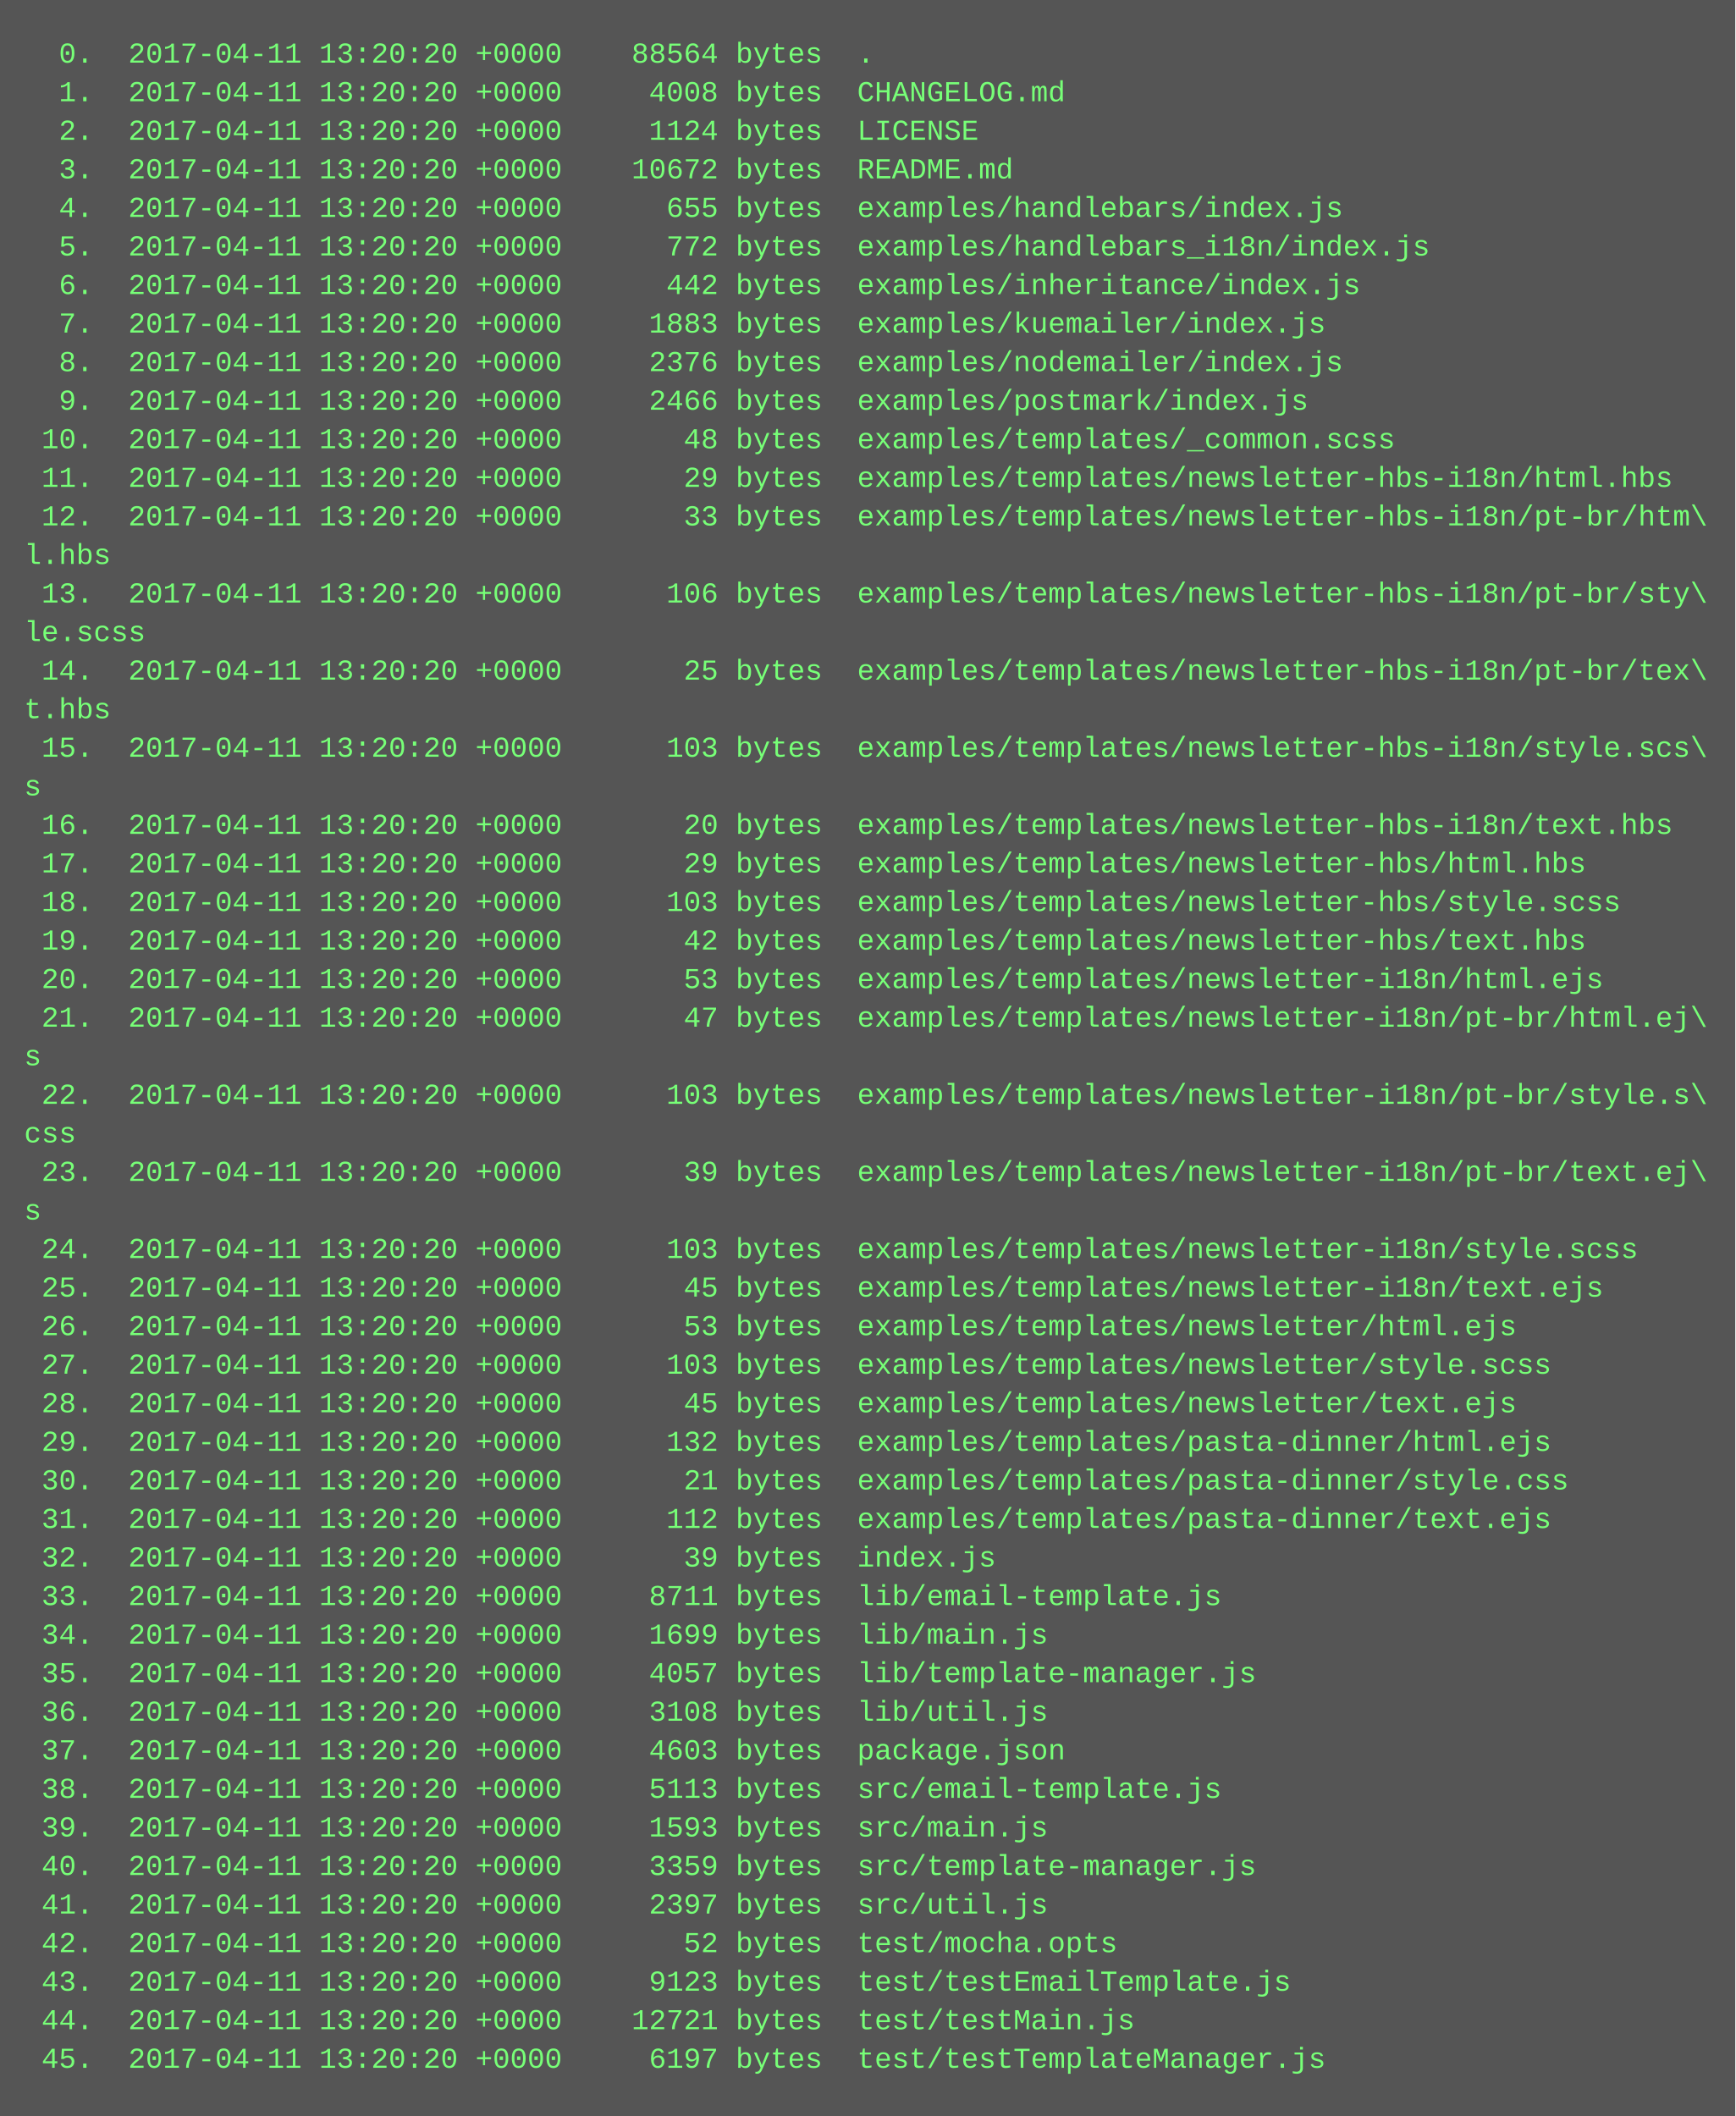
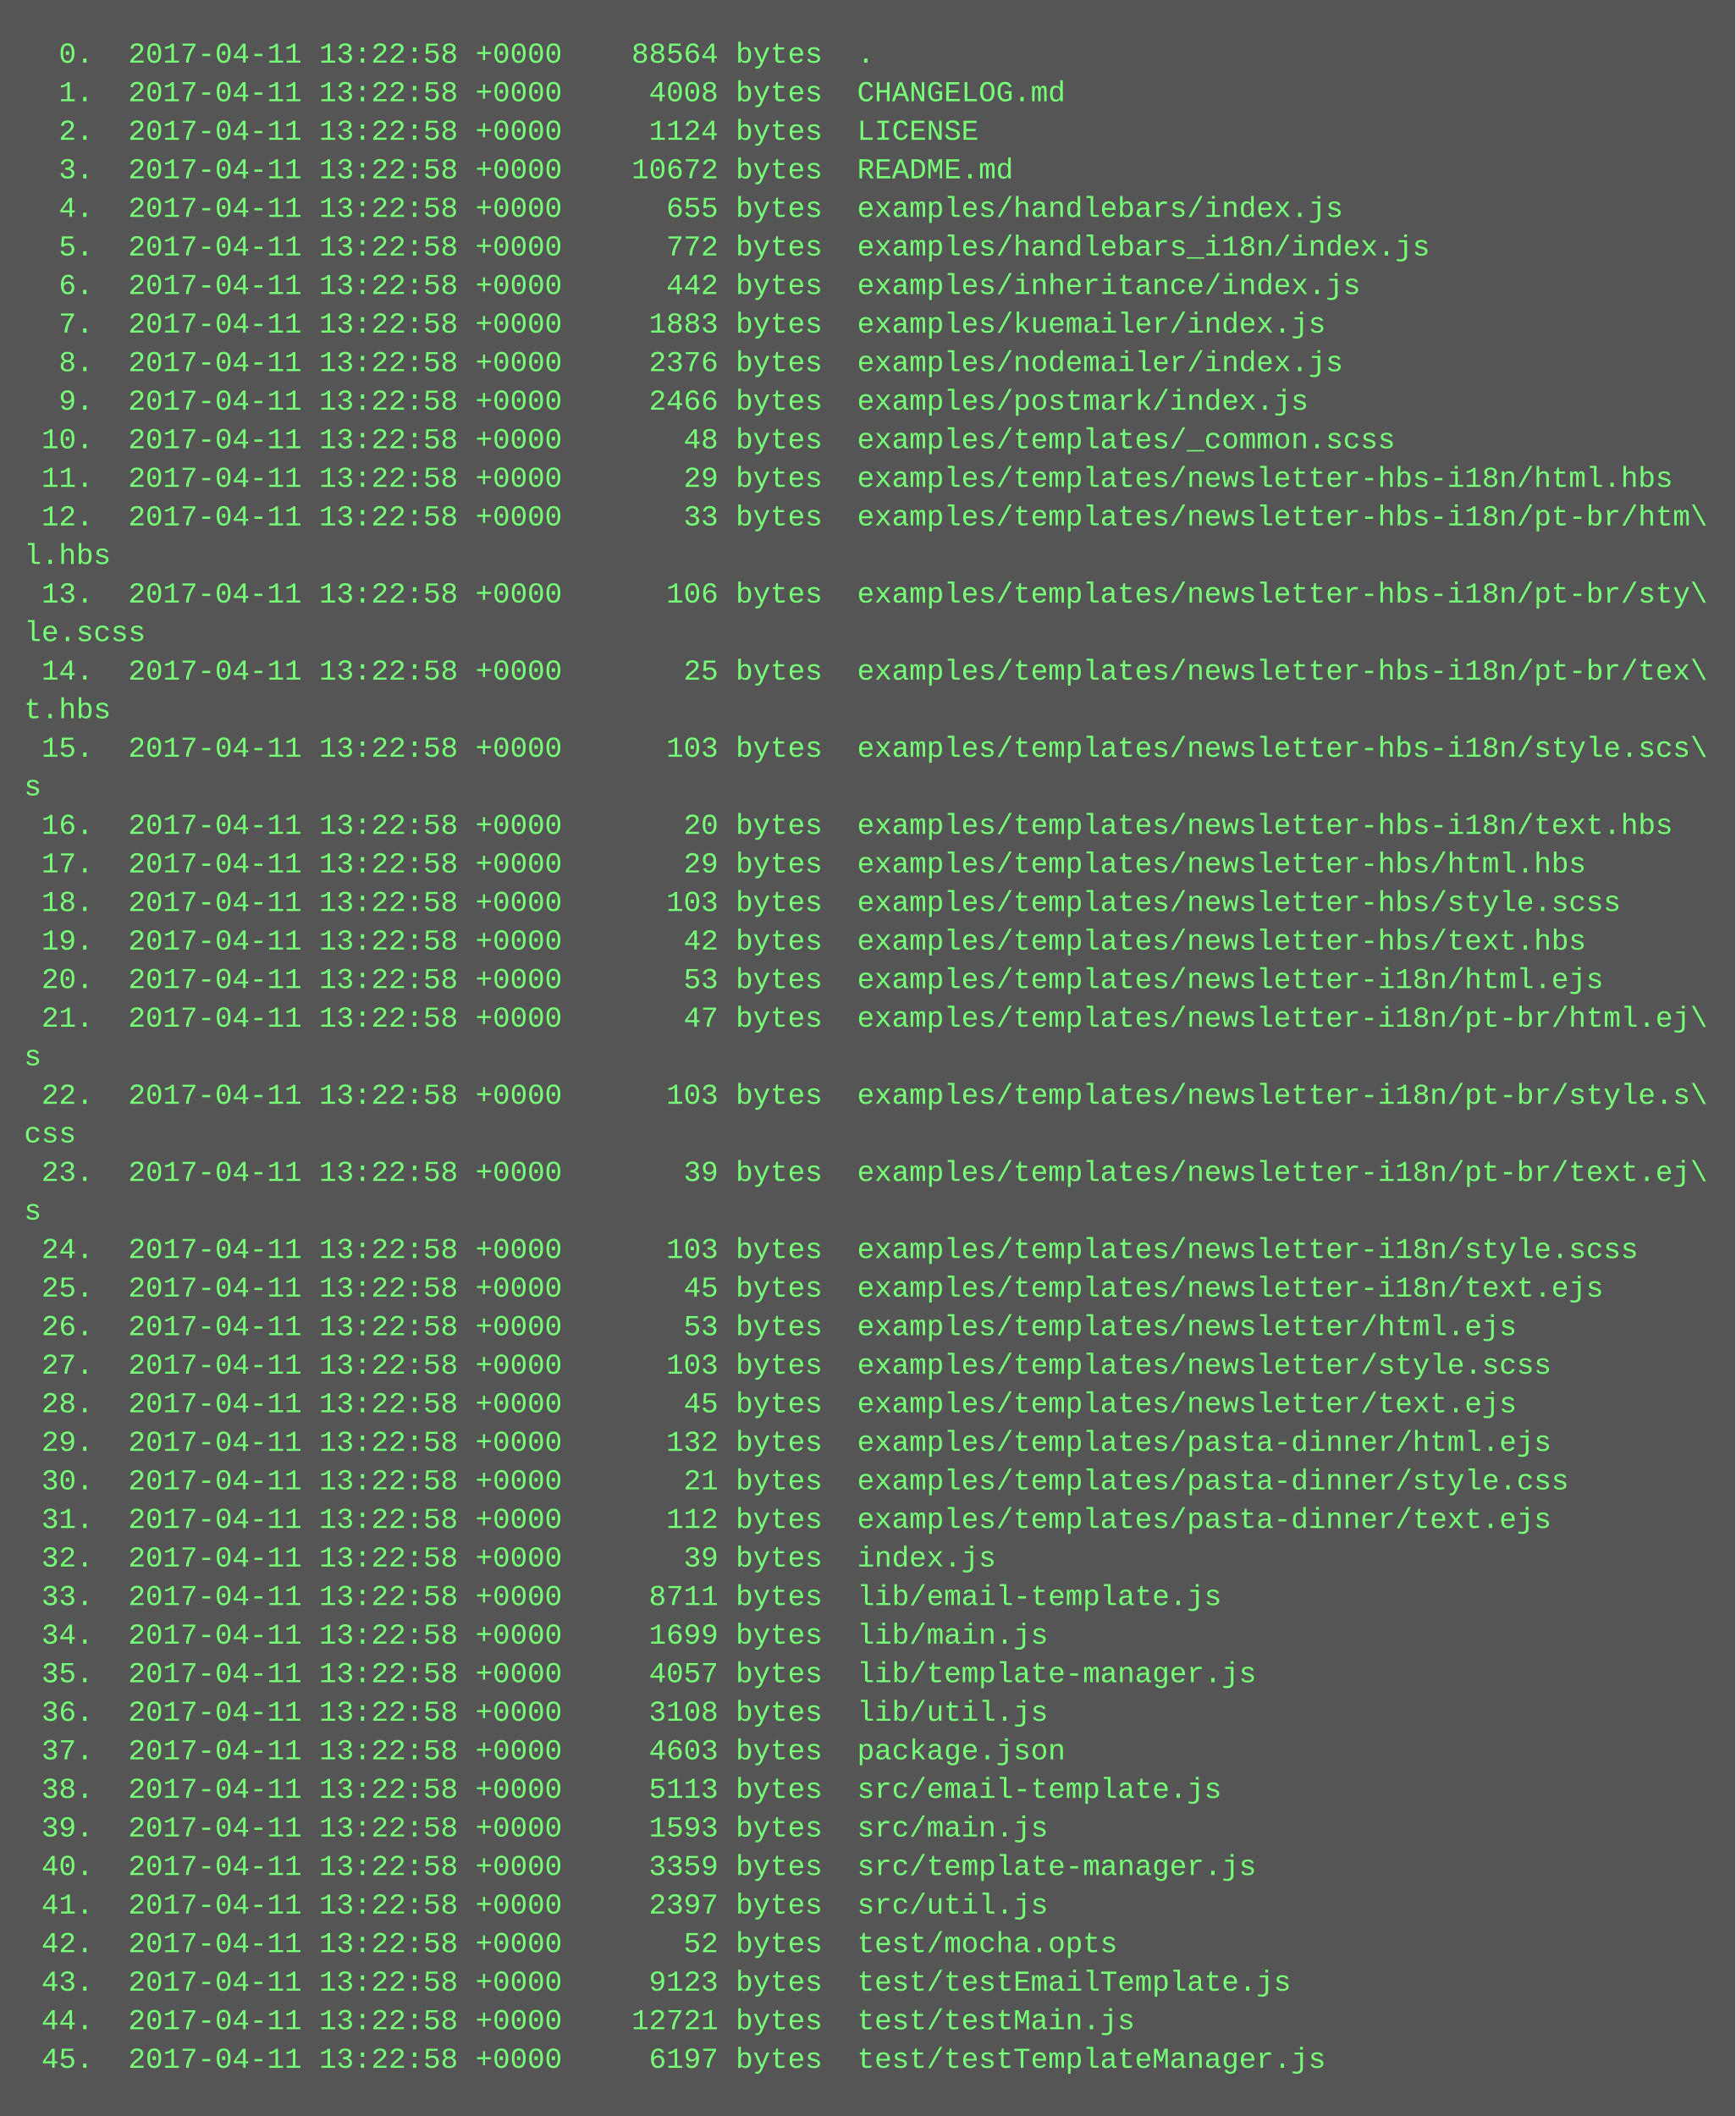
<svg xmlns="http://www.w3.org/2000/svg" height="878" width="720">
  <rect height="878" fill="#555" width="720" />
  <text fill="#7f7" font-family="Courier New" font-size="12" xml:space="preserve">
-     <tspan x="10" y="26">  0.  2017-04-11 13:20:20 +0000    88564 bytes  .</tspan>
-     <tspan x="10" y="42">  1.  2017-04-11 13:20:20 +0000     4008 bytes  CHANGELOG.md</tspan>
-     <tspan x="10" y="58">  2.  2017-04-11 13:20:20 +0000     1124 bytes  LICENSE</tspan>
-     <tspan x="10" y="74">  3.  2017-04-11 13:20:20 +0000    10672 bytes  README.md</tspan>
-     <tspan x="10" y="90">  4.  2017-04-11 13:20:20 +0000      655 bytes  examples/handlebars/index.js</tspan>
-     <tspan x="10" y="106">  5.  2017-04-11 13:20:20 +0000      772 bytes  examples/handlebars_i18n/index.js</tspan>
-     <tspan x="10" y="122">  6.  2017-04-11 13:20:20 +0000      442 bytes  examples/inheritance/index.js</tspan>
-     <tspan x="10" y="138">  7.  2017-04-11 13:20:20 +0000     1883 bytes  examples/kuemailer/index.js</tspan>
-     <tspan x="10" y="154">  8.  2017-04-11 13:20:20 +0000     2376 bytes  examples/nodemailer/index.js</tspan>
-     <tspan x="10" y="170">  9.  2017-04-11 13:20:20 +0000     2466 bytes  examples/postmark/index.js</tspan>
-     <tspan x="10" y="186"> 10.  2017-04-11 13:20:20 +0000       48 bytes  examples/templates/_common.scss</tspan>
-     <tspan x="10" y="202"> 11.  2017-04-11 13:20:20 +0000       29 bytes  examples/templates/newsletter-hbs-i18n/html.hbs</tspan>
-     <tspan x="10" y="218"> 12.  2017-04-11 13:20:20 +0000       33 bytes  examples/templates/newsletter-hbs-i18n/pt-br/htm\</tspan>
+     <tspan x="10" y="26">  0.  2017-04-11 13:22:58 +0000    88564 bytes  .</tspan>
+     <tspan x="10" y="42">  1.  2017-04-11 13:22:58 +0000     4008 bytes  CHANGELOG.md</tspan>
+     <tspan x="10" y="58">  2.  2017-04-11 13:22:58 +0000     1124 bytes  LICENSE</tspan>
+     <tspan x="10" y="74">  3.  2017-04-11 13:22:58 +0000    10672 bytes  README.md</tspan>
+     <tspan x="10" y="90">  4.  2017-04-11 13:22:58 +0000      655 bytes  examples/handlebars/index.js</tspan>
+     <tspan x="10" y="106">  5.  2017-04-11 13:22:58 +0000      772 bytes  examples/handlebars_i18n/index.js</tspan>
+     <tspan x="10" y="122">  6.  2017-04-11 13:22:58 +0000      442 bytes  examples/inheritance/index.js</tspan>
+     <tspan x="10" y="138">  7.  2017-04-11 13:22:58 +0000     1883 bytes  examples/kuemailer/index.js</tspan>
+     <tspan x="10" y="154">  8.  2017-04-11 13:22:58 +0000     2376 bytes  examples/nodemailer/index.js</tspan>
+     <tspan x="10" y="170">  9.  2017-04-11 13:22:58 +0000     2466 bytes  examples/postmark/index.js</tspan>
+     <tspan x="10" y="186"> 10.  2017-04-11 13:22:58 +0000       48 bytes  examples/templates/_common.scss</tspan>
+     <tspan x="10" y="202"> 11.  2017-04-11 13:22:58 +0000       29 bytes  examples/templates/newsletter-hbs-i18n/html.hbs</tspan>
+     <tspan x="10" y="218"> 12.  2017-04-11 13:22:58 +0000       33 bytes  examples/templates/newsletter-hbs-i18n/pt-br/htm\</tspan>
    <tspan x="10" y="234">l.hbs</tspan>
-     <tspan x="10" y="250"> 13.  2017-04-11 13:20:20 +0000      106 bytes  examples/templates/newsletter-hbs-i18n/pt-br/sty\</tspan>
+     <tspan x="10" y="250"> 13.  2017-04-11 13:22:58 +0000      106 bytes  examples/templates/newsletter-hbs-i18n/pt-br/sty\</tspan>
    <tspan x="10" y="266">le.scss</tspan>
-     <tspan x="10" y="282"> 14.  2017-04-11 13:20:20 +0000       25 bytes  examples/templates/newsletter-hbs-i18n/pt-br/tex\</tspan>
+     <tspan x="10" y="282"> 14.  2017-04-11 13:22:58 +0000       25 bytes  examples/templates/newsletter-hbs-i18n/pt-br/tex\</tspan>
    <tspan x="10" y="298">t.hbs</tspan>
-     <tspan x="10" y="314"> 15.  2017-04-11 13:20:20 +0000      103 bytes  examples/templates/newsletter-hbs-i18n/style.scs\</tspan>
+     <tspan x="10" y="314"> 15.  2017-04-11 13:22:58 +0000      103 bytes  examples/templates/newsletter-hbs-i18n/style.scs\</tspan>
    <tspan x="10" y="330">s</tspan>
-     <tspan x="10" y="346"> 16.  2017-04-11 13:20:20 +0000       20 bytes  examples/templates/newsletter-hbs-i18n/text.hbs</tspan>
-     <tspan x="10" y="362"> 17.  2017-04-11 13:20:20 +0000       29 bytes  examples/templates/newsletter-hbs/html.hbs</tspan>
-     <tspan x="10" y="378"> 18.  2017-04-11 13:20:20 +0000      103 bytes  examples/templates/newsletter-hbs/style.scss</tspan>
-     <tspan x="10" y="394"> 19.  2017-04-11 13:20:20 +0000       42 bytes  examples/templates/newsletter-hbs/text.hbs</tspan>
-     <tspan x="10" y="410"> 20.  2017-04-11 13:20:20 +0000       53 bytes  examples/templates/newsletter-i18n/html.ejs</tspan>
-     <tspan x="10" y="426"> 21.  2017-04-11 13:20:20 +0000       47 bytes  examples/templates/newsletter-i18n/pt-br/html.ej\</tspan>
+     <tspan x="10" y="346"> 16.  2017-04-11 13:22:58 +0000       20 bytes  examples/templates/newsletter-hbs-i18n/text.hbs</tspan>
+     <tspan x="10" y="362"> 17.  2017-04-11 13:22:58 +0000       29 bytes  examples/templates/newsletter-hbs/html.hbs</tspan>
+     <tspan x="10" y="378"> 18.  2017-04-11 13:22:58 +0000      103 bytes  examples/templates/newsletter-hbs/style.scss</tspan>
+     <tspan x="10" y="394"> 19.  2017-04-11 13:22:58 +0000       42 bytes  examples/templates/newsletter-hbs/text.hbs</tspan>
+     <tspan x="10" y="410"> 20.  2017-04-11 13:22:58 +0000       53 bytes  examples/templates/newsletter-i18n/html.ejs</tspan>
+     <tspan x="10" y="426"> 21.  2017-04-11 13:22:58 +0000       47 bytes  examples/templates/newsletter-i18n/pt-br/html.ej\</tspan>
    <tspan x="10" y="442">s</tspan>
-     <tspan x="10" y="458"> 22.  2017-04-11 13:20:20 +0000      103 bytes  examples/templates/newsletter-i18n/pt-br/style.s\</tspan>
+     <tspan x="10" y="458"> 22.  2017-04-11 13:22:58 +0000      103 bytes  examples/templates/newsletter-i18n/pt-br/style.s\</tspan>
    <tspan x="10" y="474">css</tspan>
-     <tspan x="10" y="490"> 23.  2017-04-11 13:20:20 +0000       39 bytes  examples/templates/newsletter-i18n/pt-br/text.ej\</tspan>
+     <tspan x="10" y="490"> 23.  2017-04-11 13:22:58 +0000       39 bytes  examples/templates/newsletter-i18n/pt-br/text.ej\</tspan>
    <tspan x="10" y="506">s</tspan>
-     <tspan x="10" y="522"> 24.  2017-04-11 13:20:20 +0000      103 bytes  examples/templates/newsletter-i18n/style.scss</tspan>
-     <tspan x="10" y="538"> 25.  2017-04-11 13:20:20 +0000       45 bytes  examples/templates/newsletter-i18n/text.ejs</tspan>
-     <tspan x="10" y="554"> 26.  2017-04-11 13:20:20 +0000       53 bytes  examples/templates/newsletter/html.ejs</tspan>
-     <tspan x="10" y="570"> 27.  2017-04-11 13:20:20 +0000      103 bytes  examples/templates/newsletter/style.scss</tspan>
-     <tspan x="10" y="586"> 28.  2017-04-11 13:20:20 +0000       45 bytes  examples/templates/newsletter/text.ejs</tspan>
-     <tspan x="10" y="602"> 29.  2017-04-11 13:20:20 +0000      132 bytes  examples/templates/pasta-dinner/html.ejs</tspan>
-     <tspan x="10" y="618"> 30.  2017-04-11 13:20:20 +0000       21 bytes  examples/templates/pasta-dinner/style.css</tspan>
-     <tspan x="10" y="634"> 31.  2017-04-11 13:20:20 +0000      112 bytes  examples/templates/pasta-dinner/text.ejs</tspan>
-     <tspan x="10" y="650"> 32.  2017-04-11 13:20:20 +0000       39 bytes  index.js</tspan>
-     <tspan x="10" y="666"> 33.  2017-04-11 13:20:20 +0000     8711 bytes  lib/email-template.js</tspan>
-     <tspan x="10" y="682"> 34.  2017-04-11 13:20:20 +0000     1699 bytes  lib/main.js</tspan>
-     <tspan x="10" y="698"> 35.  2017-04-11 13:20:20 +0000     4057 bytes  lib/template-manager.js</tspan>
-     <tspan x="10" y="714"> 36.  2017-04-11 13:20:20 +0000     3108 bytes  lib/util.js</tspan>
-     <tspan x="10" y="730"> 37.  2017-04-11 13:20:20 +0000     4603 bytes  package.json</tspan>
-     <tspan x="10" y="746"> 38.  2017-04-11 13:20:20 +0000     5113 bytes  src/email-template.js</tspan>
-     <tspan x="10" y="762"> 39.  2017-04-11 13:20:20 +0000     1593 bytes  src/main.js</tspan>
-     <tspan x="10" y="778"> 40.  2017-04-11 13:20:20 +0000     3359 bytes  src/template-manager.js</tspan>
-     <tspan x="10" y="794"> 41.  2017-04-11 13:20:20 +0000     2397 bytes  src/util.js</tspan>
-     <tspan x="10" y="810"> 42.  2017-04-11 13:20:20 +0000       52 bytes  test/mocha.opts</tspan>
-     <tspan x="10" y="826"> 43.  2017-04-11 13:20:20 +0000     9123 bytes  test/testEmailTemplate.js</tspan>
-     <tspan x="10" y="842"> 44.  2017-04-11 13:20:20 +0000    12721 bytes  test/testMain.js</tspan>
-     <tspan x="10" y="858"> 45.  2017-04-11 13:20:20 +0000     6197 bytes  test/testTemplateManager.js</tspan>
+     <tspan x="10" y="522"> 24.  2017-04-11 13:22:58 +0000      103 bytes  examples/templates/newsletter-i18n/style.scss</tspan>
+     <tspan x="10" y="538"> 25.  2017-04-11 13:22:58 +0000       45 bytes  examples/templates/newsletter-i18n/text.ejs</tspan>
+     <tspan x="10" y="554"> 26.  2017-04-11 13:22:58 +0000       53 bytes  examples/templates/newsletter/html.ejs</tspan>
+     <tspan x="10" y="570"> 27.  2017-04-11 13:22:58 +0000      103 bytes  examples/templates/newsletter/style.scss</tspan>
+     <tspan x="10" y="586"> 28.  2017-04-11 13:22:58 +0000       45 bytes  examples/templates/newsletter/text.ejs</tspan>
+     <tspan x="10" y="602"> 29.  2017-04-11 13:22:58 +0000      132 bytes  examples/templates/pasta-dinner/html.ejs</tspan>
+     <tspan x="10" y="618"> 30.  2017-04-11 13:22:58 +0000       21 bytes  examples/templates/pasta-dinner/style.css</tspan>
+     <tspan x="10" y="634"> 31.  2017-04-11 13:22:58 +0000      112 bytes  examples/templates/pasta-dinner/text.ejs</tspan>
+     <tspan x="10" y="650"> 32.  2017-04-11 13:22:58 +0000       39 bytes  index.js</tspan>
+     <tspan x="10" y="666"> 33.  2017-04-11 13:22:58 +0000     8711 bytes  lib/email-template.js</tspan>
+     <tspan x="10" y="682"> 34.  2017-04-11 13:22:58 +0000     1699 bytes  lib/main.js</tspan>
+     <tspan x="10" y="698"> 35.  2017-04-11 13:22:58 +0000     4057 bytes  lib/template-manager.js</tspan>
+     <tspan x="10" y="714"> 36.  2017-04-11 13:22:58 +0000     3108 bytes  lib/util.js</tspan>
+     <tspan x="10" y="730"> 37.  2017-04-11 13:22:58 +0000     4603 bytes  package.json</tspan>
+     <tspan x="10" y="746"> 38.  2017-04-11 13:22:58 +0000     5113 bytes  src/email-template.js</tspan>
+     <tspan x="10" y="762"> 39.  2017-04-11 13:22:58 +0000     1593 bytes  src/main.js</tspan>
+     <tspan x="10" y="778"> 40.  2017-04-11 13:22:58 +0000     3359 bytes  src/template-manager.js</tspan>
+     <tspan x="10" y="794"> 41.  2017-04-11 13:22:58 +0000     2397 bytes  src/util.js</tspan>
+     <tspan x="10" y="810"> 42.  2017-04-11 13:22:58 +0000       52 bytes  test/mocha.opts</tspan>
+     <tspan x="10" y="826"> 43.  2017-04-11 13:22:58 +0000     9123 bytes  test/testEmailTemplate.js</tspan>
+     <tspan x="10" y="842"> 44.  2017-04-11 13:22:58 +0000    12721 bytes  test/testMain.js</tspan>
+     <tspan x="10" y="858"> 45.  2017-04-11 13:22:58 +0000     6197 bytes  test/testTemplateManager.js</tspan>
  </text>
</svg>
